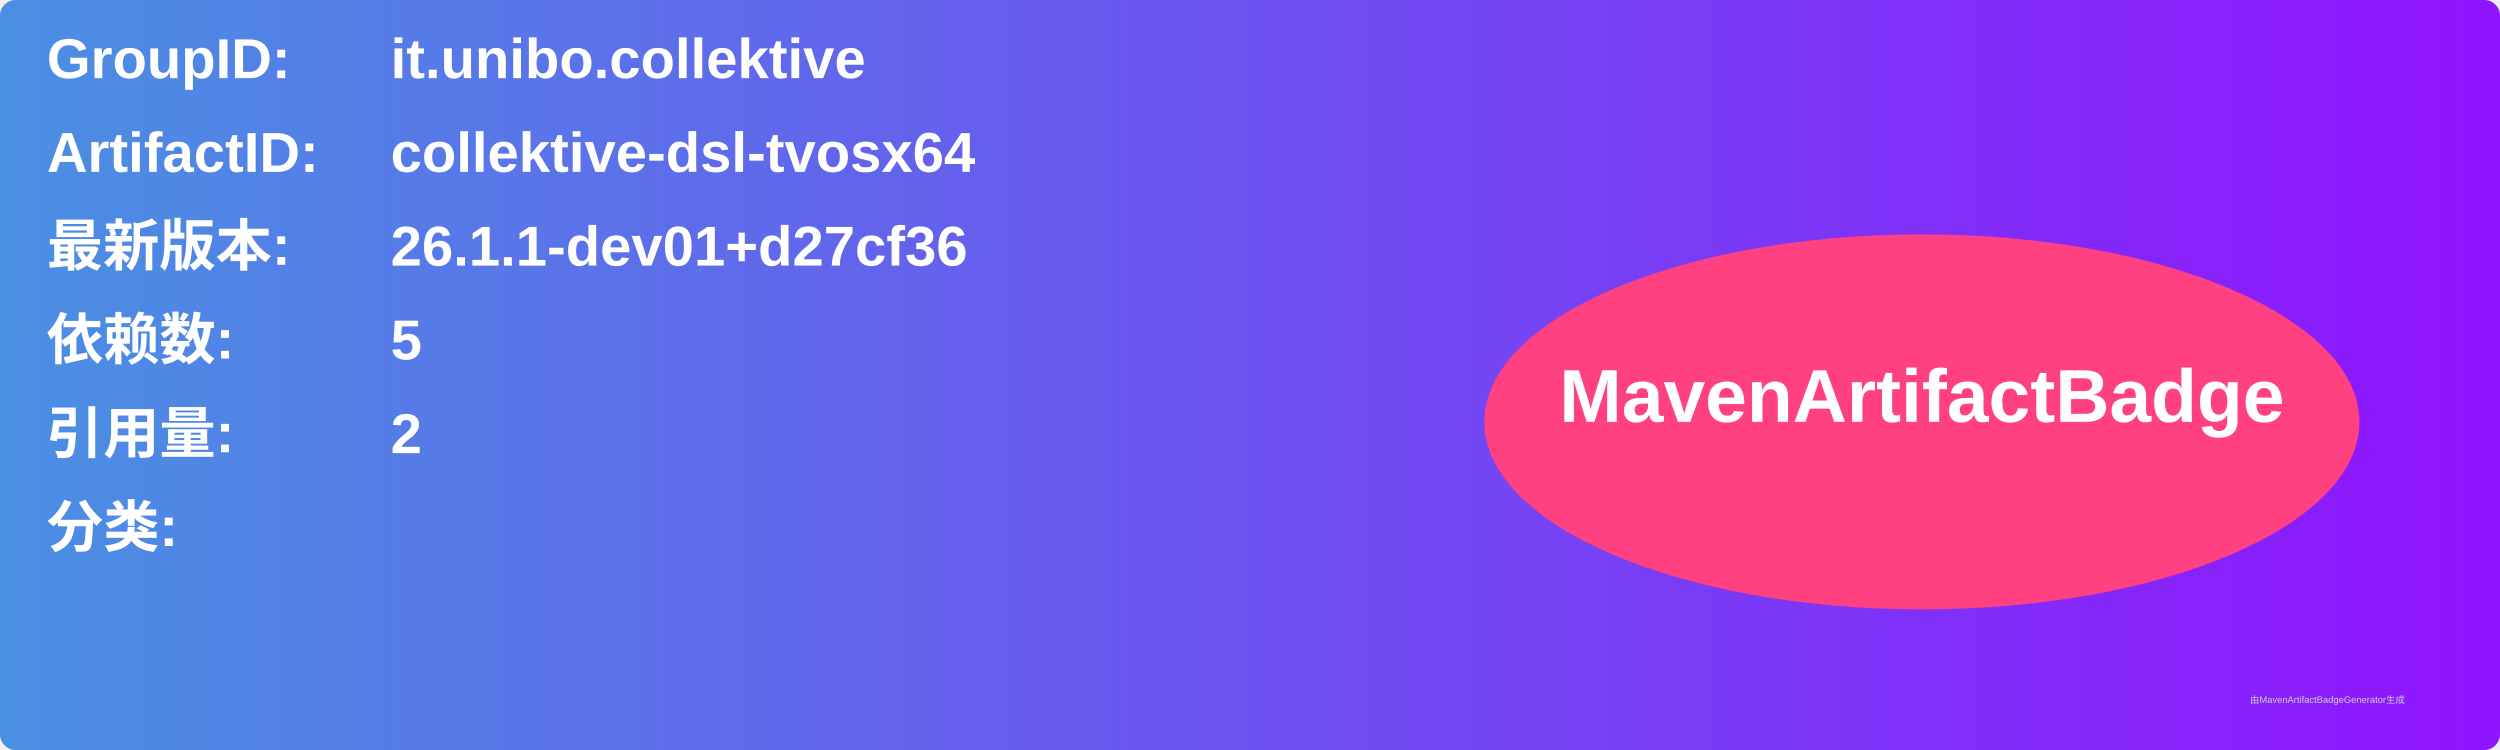
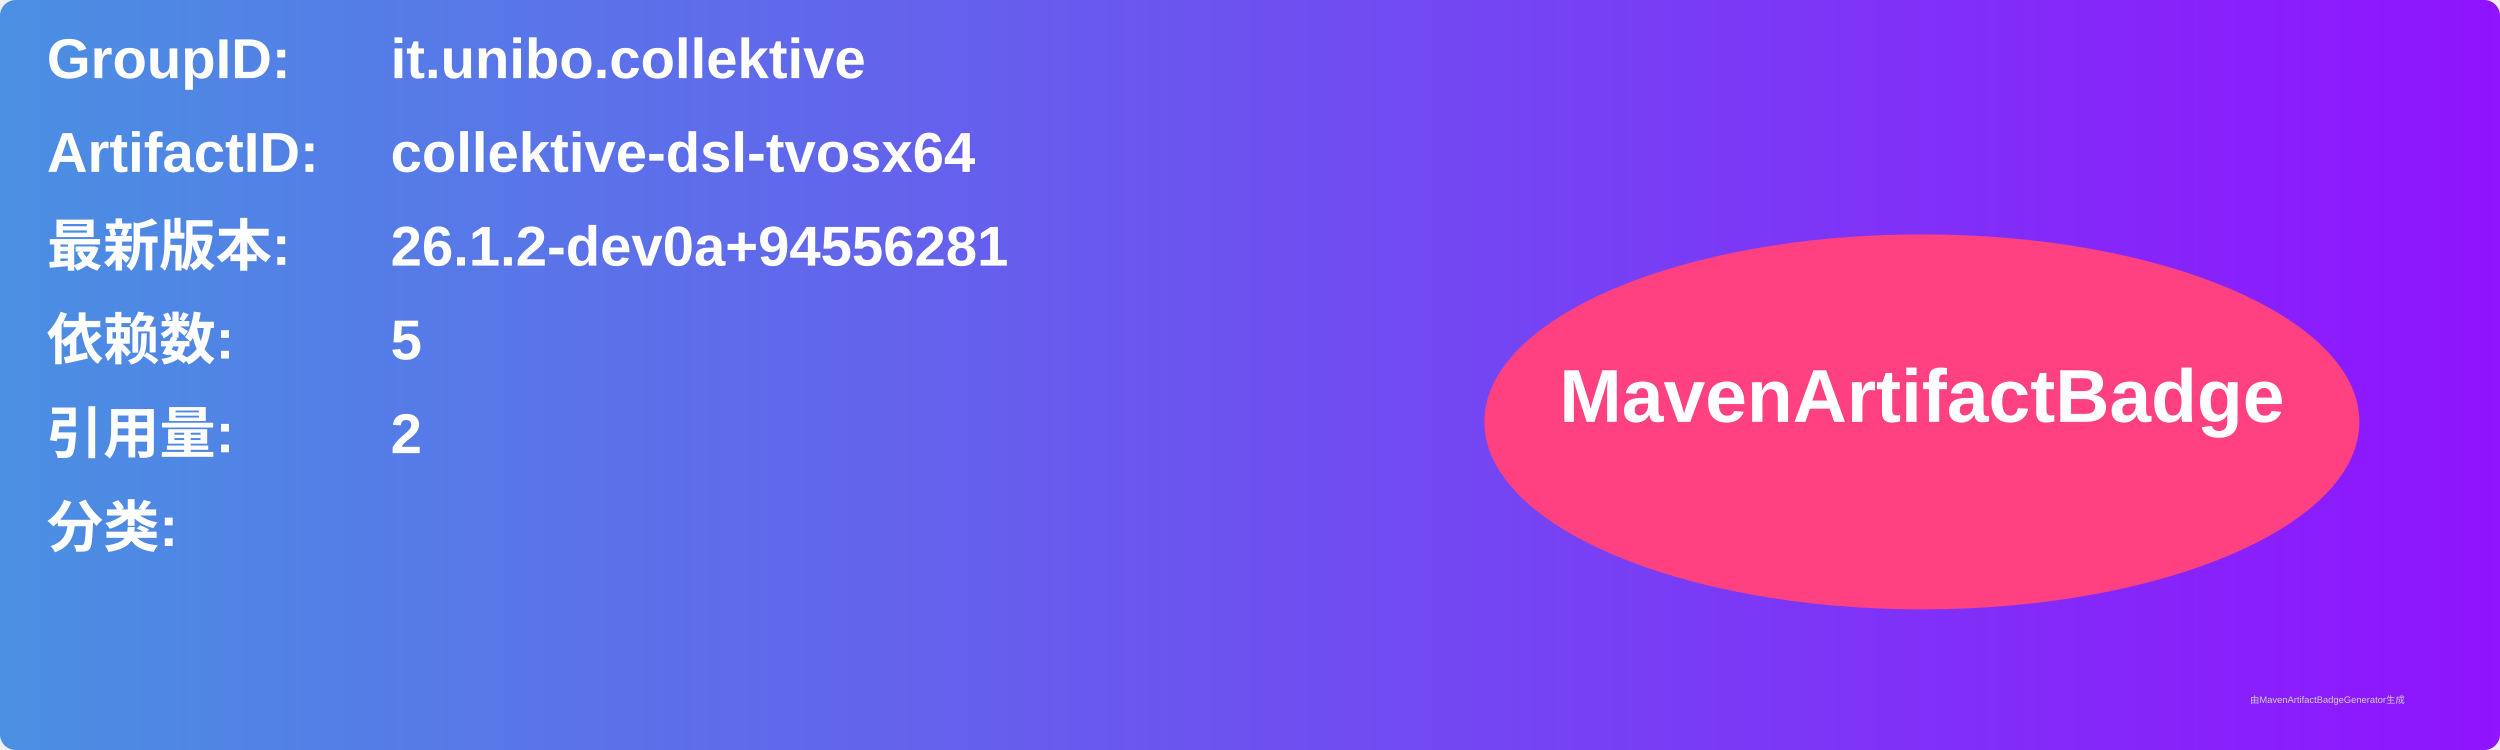
<svg xmlns="http://www.w3.org/2000/svg" width="800" height="240" viewBox="0 0 800 240">
  <linearGradient id="grad" x1="0%" y1="0%" x2="100%" y2="0%">
    <stop offset="0%" stop-color="#4a90e2" />
    <stop offset="100%" stop-color="#9013fe" />
  </linearGradient>
  <rect width="100%" height="100%" rx="5" ry="5" fill="url(#grad)" />
  <g transform="translate(15, 15)">
    <text x="0" y="10" font-family="Arial" font-size="18" fill="white" font-weight="bold" width="260">GroupID:</text>
    <text x="110" y="10" font-family="Arial" font-size="18" fill="white" font-weight="bold" width="460">it.unibo.collektive</text>
    <text x="0" y="40" font-family="Arial" font-size="18" fill="white" font-weight="bold" width="260">ArtifactID:</text>
    <text x="110" y="40" font-family="Arial" font-size="18" fill="white" font-weight="bold" width="460">collektive-dsl-tvosx64</text>
    <text x="0" y="70" font-family="Arial" font-size="18" fill="white" font-weight="bold">最新版本:</text>
    <text x="110" y="70" font-family="Arial" font-size="18" fill="white" font-weight="bold">
-       <tspan font-weight="bold">26.1.1-dev01+d27cf36</tspan>
+       <tspan font-weight="bold">26.1.2-dev0a+94556281</tspan>
    </text>
    <text x="0" y="100" font-family="Arial" font-size="18" fill="white" font-weight="bold">依赖数: </text>
    <text x="110" y="100" font-family="Arial" font-size="18" fill="white">
      <tspan font-weight="bold">5</tspan>
    </text>
    <text x="0" y="130" font-family="Arial" font-size="18" fill="white" font-weight="bold">引用量: </text>
    <text x="110" y="130" font-family="Arial" font-size="18" fill="white">
      <tspan font-weight="bold">2</tspan>
    </text>
    <text x="0" y="160" font-family="Arial" font-size="18" fill="white" font-weight="bold">分类:</text>
    <text x="10" y="190" font-family="Arial" font-size="10" fill="white">
      <tspan font-weight="bold" />
    </text>
    <ellipse cx="600" cy="120" rx="140" ry="60" fill="#ff4081" />
    <text x="600" y="120" text-anchor="middle" font-family="Arial" font-size="24" fill="white" font-weight="bold">MavenArtifactBadge</text>
  </g>
  <text x="720" y="225" font-family="Arial" font-size="3" fill="#d0d0d0">由MavenArtifactBadgeGenerator生成</text>
</svg>
